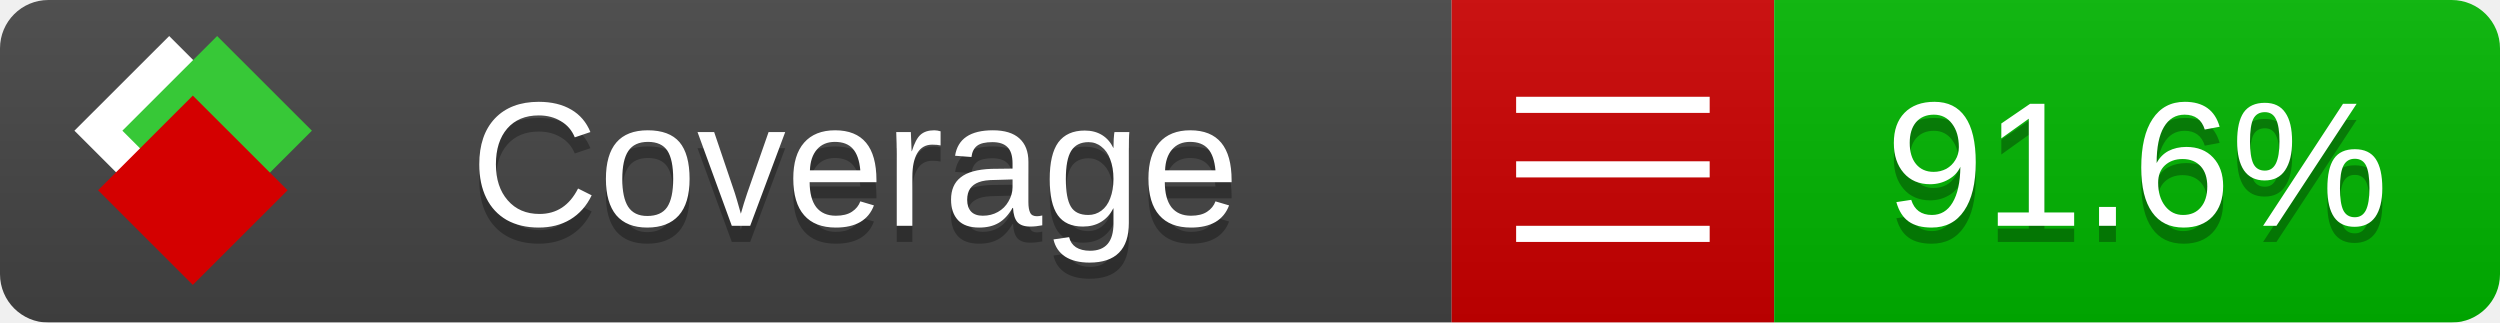
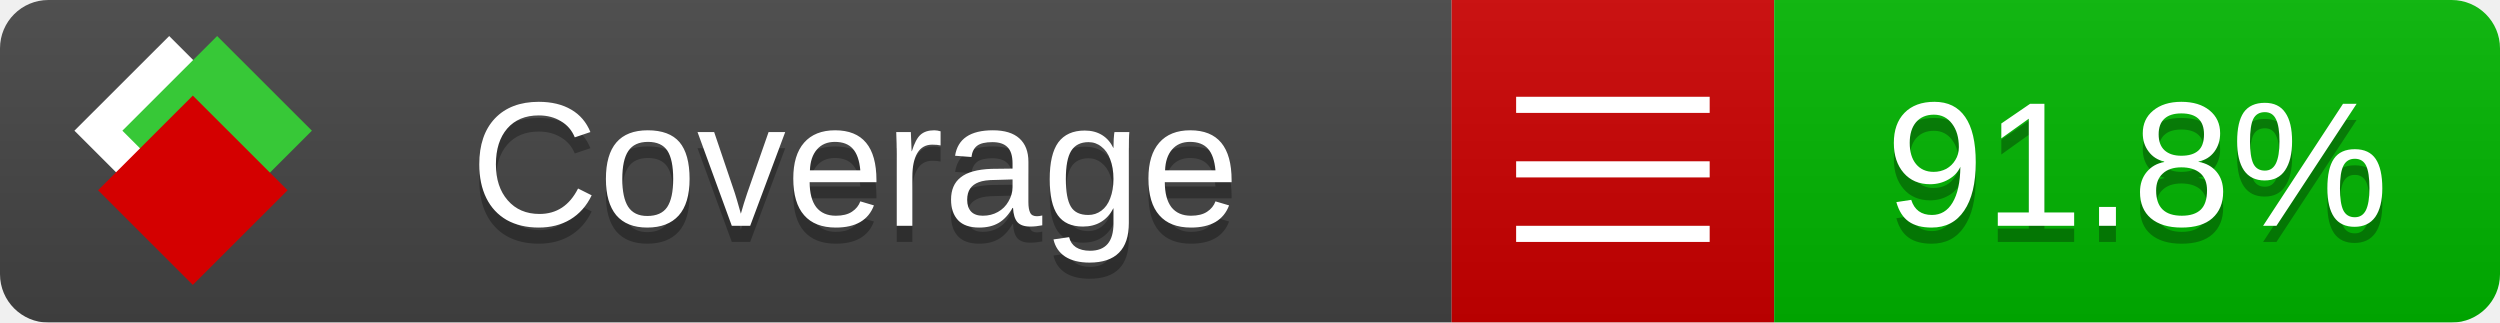
<svg xmlns="http://www.w3.org/2000/svg" xmlns:xlink="http://www.w3.org/1999/xlink" width="155" height="20">
  <style type="text/css">
          
            @keyframes fade1 {
                0% { visibility: visible; opacity: 1; }
               23% { visibility: visible; opacity: 1; }
               25% { visibility: hidden; opacity: 0; }
               48% { visibility: hidden; opacity: 0; }
               50% { visibility: hidden; opacity: 0; }
               73% { visibility: hidden; opacity: 0; }
               75% { visibility: hidden; opacity: 0; }
               98% { visibility: hidden; opacity: 0; }
              100% { visibility: visible; opacity: 1; }
            }
            @keyframes fade2 {
                0% { visibility: hidden; opacity: 0; }
               23% { visibility: hidden; opacity: 0; }
               25% { visibility: visible; opacity: 1; }
               48% { visibility: visible; opacity: 1; }
               50% { visibility: hidden; opacity: 0; }
               73% { visibility: hidden; opacity: 0; }
               75% { visibility: hidden; opacity: 0; }
               98% { visibility: hidden; opacity: 0; }
              100% { visibility: hidden; opacity: 0; }
            }
            @keyframes fade3 {
                0% { visibility: hidden; opacity: 0; }
               23% { visibility: hidden; opacity: 0; }
               25% { visibility: hidden; opacity: 0; }
               48% { visibility: hidden; opacity: 0; }
               50% { visibility: visible; opacity: 1; }
               73% { visibility: visible; opacity: 1; }
               75% { visibility: hidden; opacity: 0; }
               98% { visibility: hidden; opacity: 0; }
              100% { visibility: hidden; opacity: 0; }
            }
            @keyframes fade4 {
                0% { visibility: hidden; opacity: 0; }
               23% { visibility: hidden; opacity: 0; }
               25% { visibility: hidden; opacity: 0; }
               48% { visibility: hidden; opacity: 0; }
               50% { visibility: hidden; opacity: 0; }
               73% { visibility: hidden; opacity: 0; }
               75% { visibility: visible; opacity: 1; }
               98% { visibility: visible; opacity: 1; }
              100% { visibility: hidden; opacity: 0; }
            }
            .linecoverage {
                animation-duration: 15s;
                animation-name: fade1;
                animation-iteration-count: infinite;
            }
            .branchcoverage {
                animation-duration: 15s;
                animation-name: fade2;
                animation-iteration-count: infinite;
            }
            .methodcoverage {
                animation-duration: 15s;
                animation-name: fade3;
                animation-iteration-count: infinite;
            }
            .fullmethodcoverage {
                animation-duration: 15s;
                animation-name: fade4;
                animation-iteration-count: infinite;
            }
          
    </style>
  <defs>
    <linearGradient id="gradient" x2="0" y2="100%">
      <stop offset="0" stop-color="#bbb" stop-opacity=".1" />
      <stop offset="1" stop-opacity=".1" />
    </linearGradient>
    <linearGradient id="c">
      <stop offset="0" stop-color="#d40000" />
      <stop offset="1" stop-color="#ff2a2a" />
    </linearGradient>
    <linearGradient id="a">
      <stop offset="0" stop-color="#e0e0de" />
      <stop offset="1" stop-color="#fff" />
    </linearGradient>
    <linearGradient id="b">
      <stop offset="0" stop-color="#37c837" />
      <stop offset="1" stop-color="#217821" />
    </linearGradient>
    <linearGradient xlink:href="#a" id="e" x1="106.44" x2="69.96" y1="-11.96" y2="-46.84" gradientTransform="matrix(-.8426 -.00045 -.00045 -.8426 -94.27 -75.82)" gradientUnits="userSpaceOnUse" />
    <linearGradient xlink:href="#b" id="f" x1="56.19" x2="77.97" y1="-23.45" y2="10.62" gradientTransform="matrix(.8426 .00045 .00045 .8426 94.27 75.82)" gradientUnits="userSpaceOnUse" />
    <linearGradient xlink:href="#c" id="g" x1="79.98" x2="132.9" y1="10.79" y2="10.79" gradientTransform="matrix(.8426 .00045 .00045 .8426 94.27 75.82)" gradientUnits="userSpaceOnUse" />
    <mask id="mask">
      <rect width="155" height="20" rx="3" fill="#fff" />
    </mask>
    <g id="icon" transform="matrix(.04486 0 0 .04481 -.48 -.63)">
      <rect width="52.92" height="52.92" x="-109.72" y="-27.13" fill="url(#e)" transform="rotate(-135)" />
      <rect width="52.92" height="52.92" x="70.19" y="-39.18" fill="url(#f)" transform="rotate(45)" />
      <rect width="52.92" height="52.92" x="80.05" y="-15.74" fill="url(#g)" transform="rotate(45)" />
    </g>
  </defs>
  <g mask="url(#mask)">
    <rect x="0" y="0" width="90" height="20" fill="#444" />
    <rect x="90" y="0" width="20" height="20" fill="#c00" />
    <rect x="110" y="0" width="45" height="20" fill="#00B600" />
    <rect x="0" y="0" width="155" height="20" fill="url(#gradient)" />
  </g>
  <g>
    <path class="" stroke="#fff" d="M94 6.5 h12 M94 10.5 h12 M94 14.5 h12" />
  </g>
  <g fill="#fff" text-anchor="middle" font-family="Verdana,Arial,Geneva,sans-serif" font-size="11">
    <a xlink:href="https://github.com/danielpalme/ReportGenerator" target="_top">
      <use xlink:href="#icon" transform="translate(3,1) scale(3.5)" />
    </a>
    <text x="53" y="15" fill="#010101" fill-opacity=".3">Coverage</text>
    <text x="53" y="14" fill="#fff">Coverage</text>
-     <text class="" x="132.5" y="15" fill="#010101" fill-opacity=".3">91.6%</text>
-     <text class="" x="132.5" y="14">91.6%</text>
+     <text class="" x="132.5" y="15" fill="#010101" fill-opacity=".3">91.8%</text>
+     <text class="" x="132.5" y="14">91.8%</text>
  </g>
  <g>
    <rect class="" x="90" y="0" width="65" height="20" fill-opacity="0" />
  </g>
</svg>
